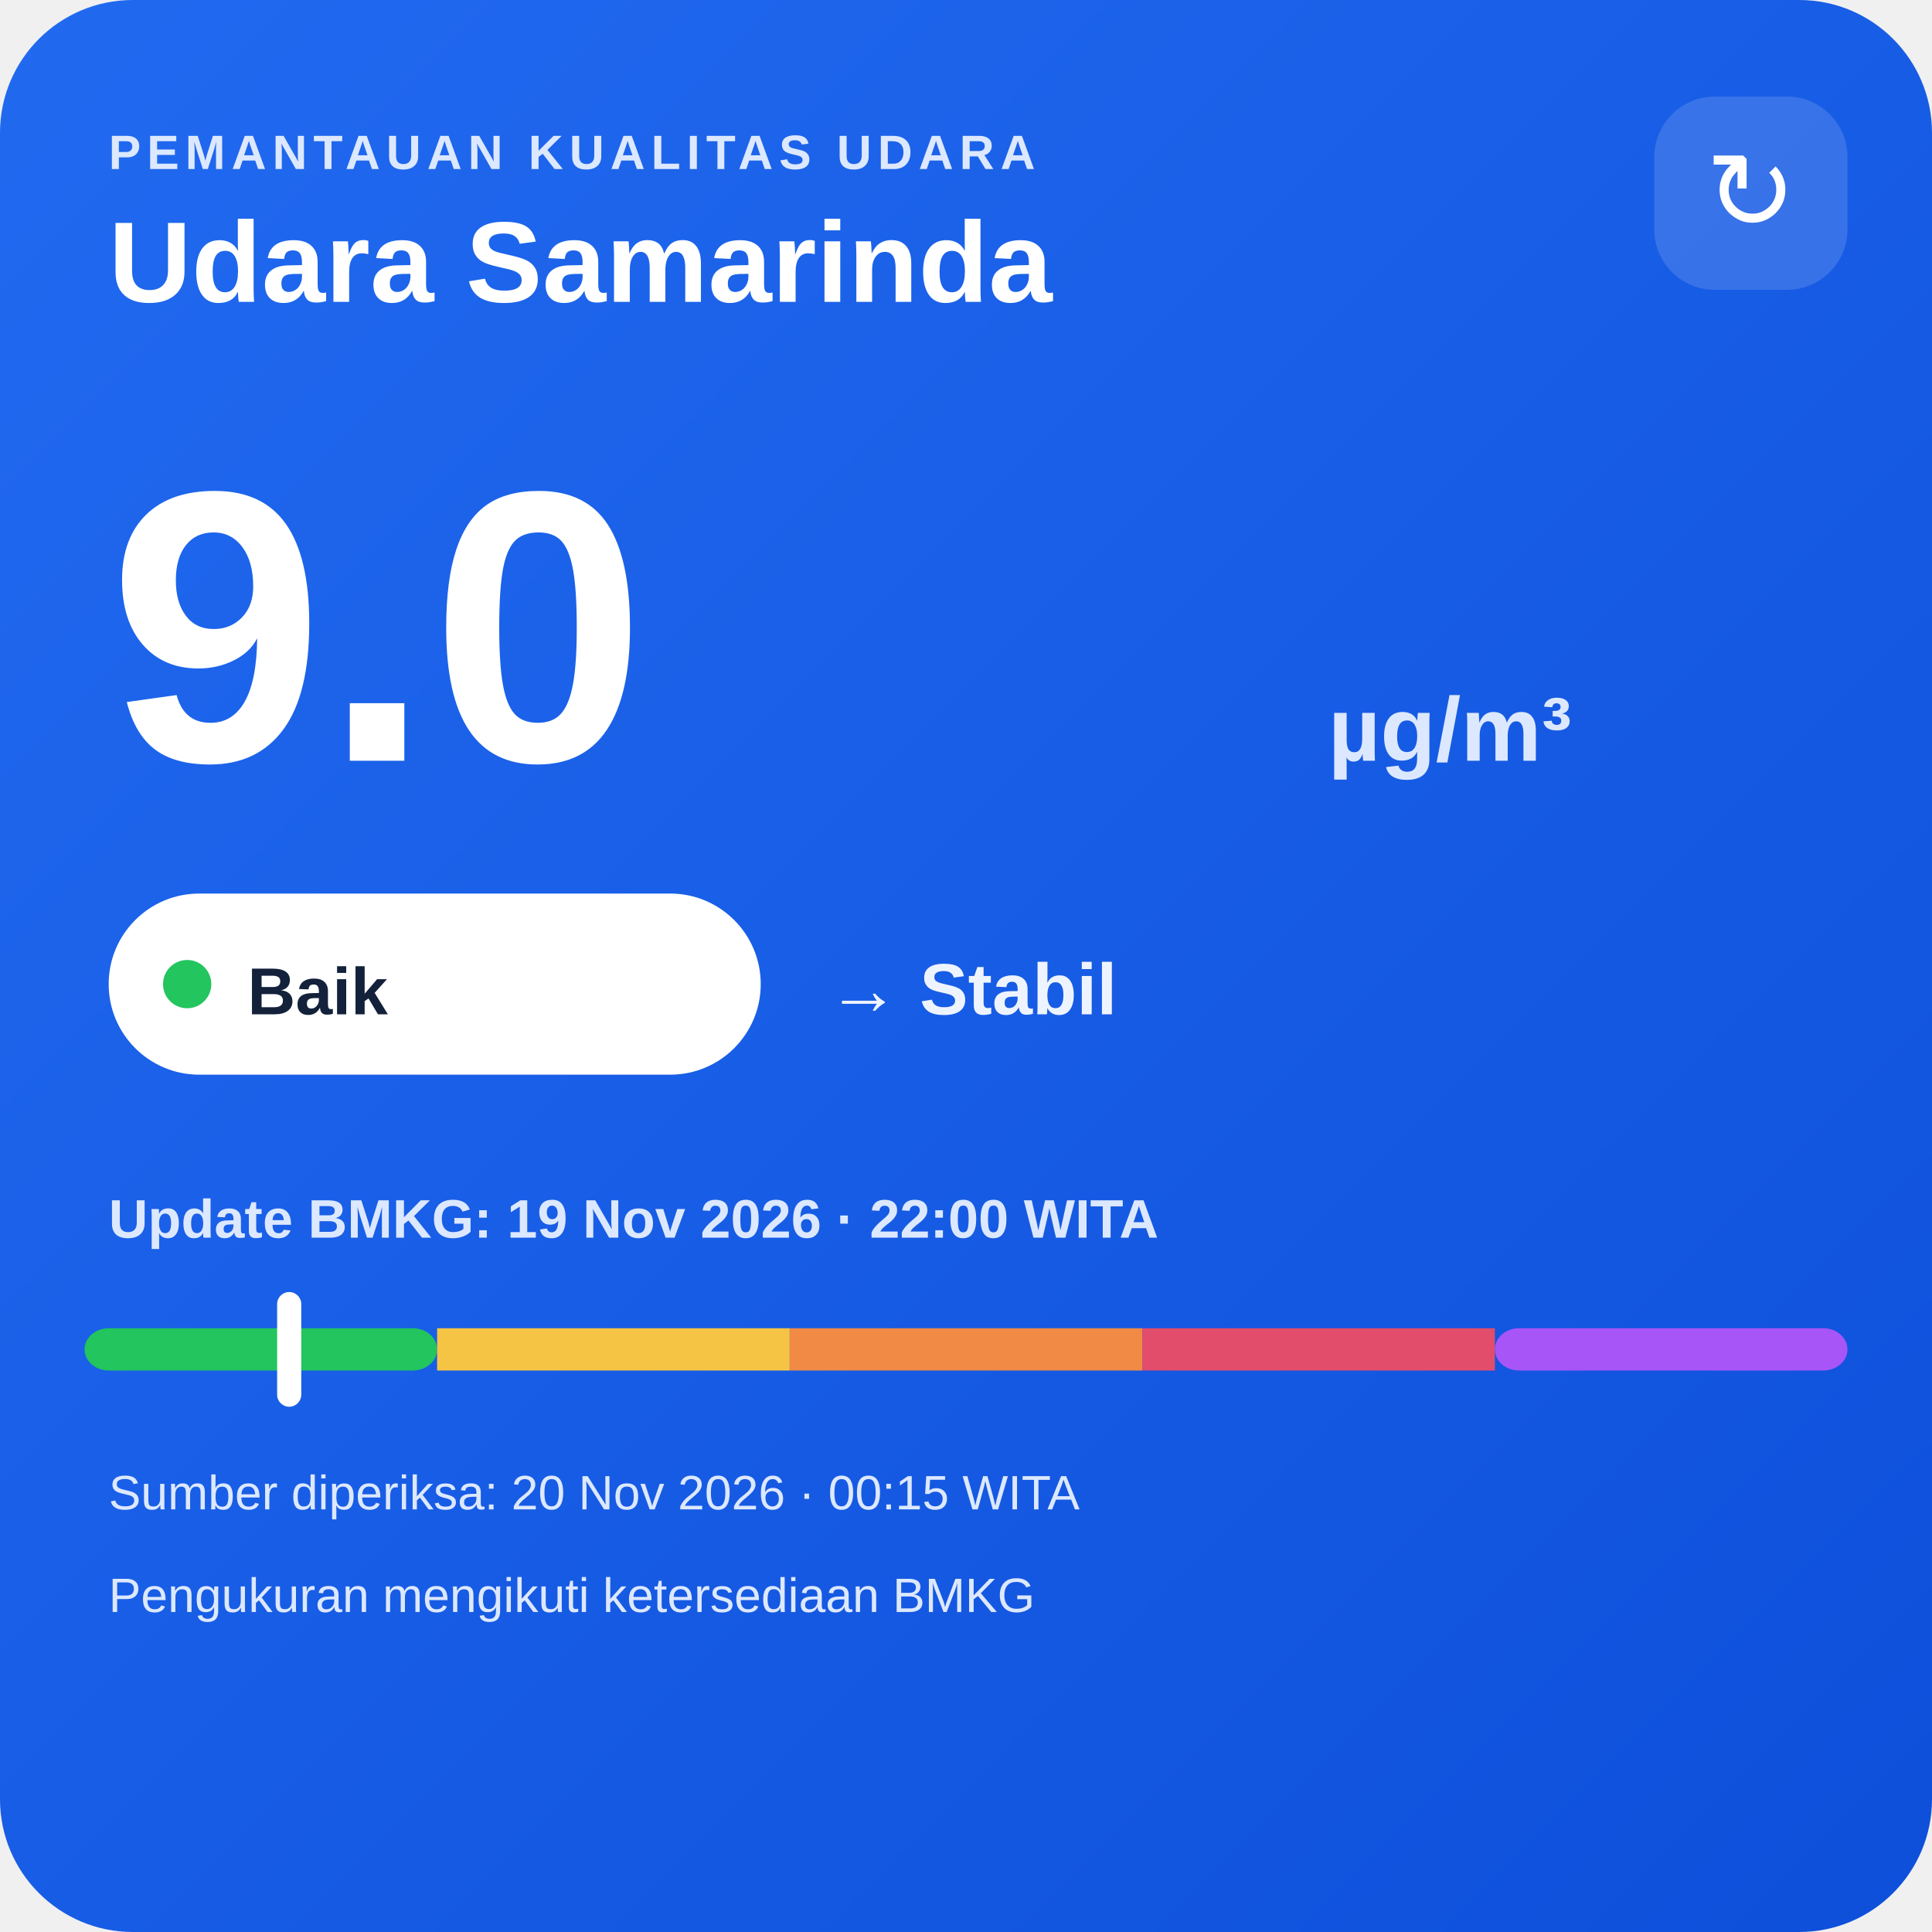
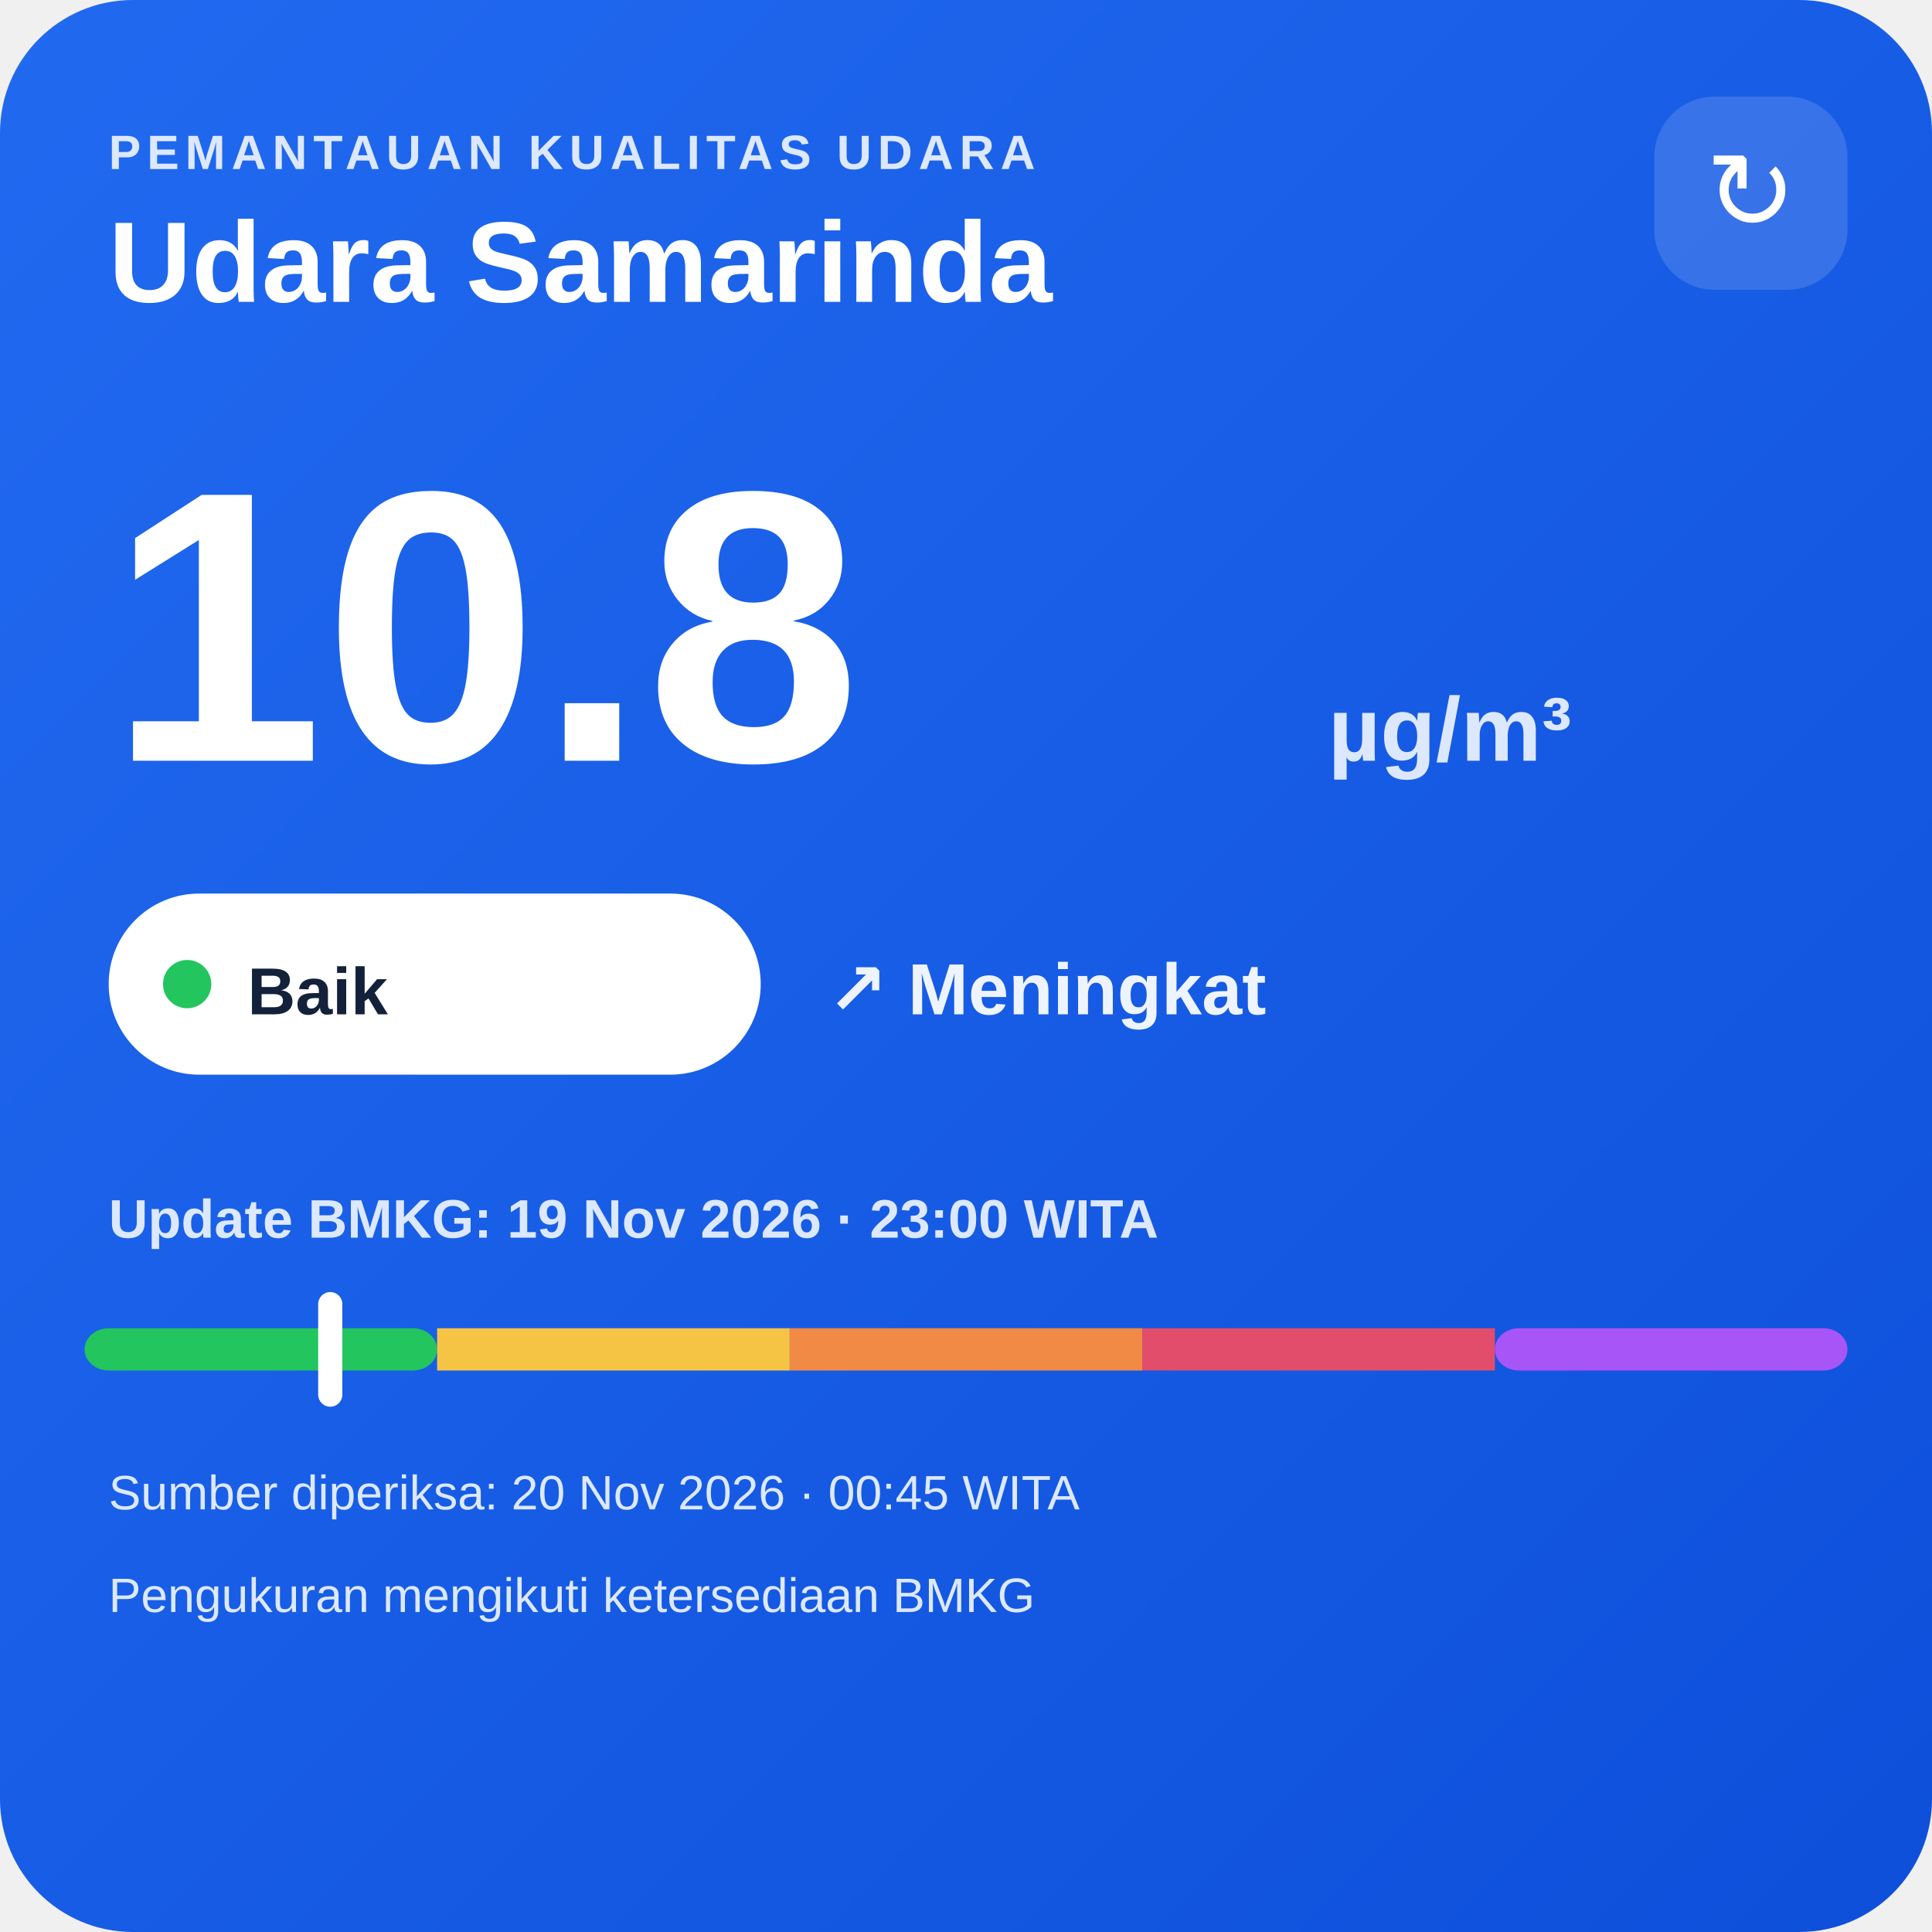
<svg xmlns="http://www.w3.org/2000/svg" width="320" height="320" viewBox="0 0 320 320">
  <defs>
    <linearGradient id="bg" x1="0" y1="0" x2="1" y2="1">
      <stop offset="0" stop-color="#216af0" />
      <stop offset="1" stop-color="#0e4fda" />
    </linearGradient>
  </defs>
  <rect width="320" height="320" rx="22" fill="url(#bg)" />
  <text x="18" y="28" fill="#dce8ff" font-family="Arial,sans-serif" font-size="8" font-weight="700" letter-spacing="1">PEMANTAUAN KUALITAS UDARA</text>
  <text x="18" y="50" fill="#ffffff" font-family="Arial,sans-serif" font-size="19" font-weight="700">Udara Samarinda</text>
  <rect x="274" y="16" width="32" height="32" rx="10" fill="#ffffff" fill-opacity=".14" />
  <text x="290" y="38" text-anchor="middle" fill="#ffffff" font-family="Arial,sans-serif" font-size="18">↻</text>
-   <text x="18" y="126" fill="#ffffff" font-family="Arial,sans-serif" font-size="64" font-weight="800">9.0</text>
+   <text x="18" y="126" fill="#ffffff" font-family="Arial,sans-serif" font-size="64" font-weight="800">10.8</text>
  <text x="220" y="126" fill="#dce8ff" font-family="Arial,sans-serif" font-size="15" font-weight="700">µg/m³</text>
  <rect x="18" y="148" width="108" height="30" rx="15" fill="#ffffff" />
  <circle cx="31" cy="163" r="4" fill="#22c55e" />
  <text x="41" y="168" fill="#13213a" font-family="Arial,sans-serif" font-size="11" font-weight="700">Baik</text>
-   <text x="137" y="168" fill="#eef4ff" font-family="Arial,sans-serif" font-size="12" font-weight="700">→ Stabil</text>
-   <text x="18" y="205" fill="#dce8ff" font-family="Arial,sans-serif" font-size="9" font-weight="700">Update BMKG: 19 Nov 2026 · 22:00 WITA</text>
+   <text x="137" y="168" fill="#eef4ff" font-family="Arial,sans-serif" font-size="12" font-weight="700">↗ Meningkat</text>
+   <text x="18" y="205" fill="#dce8ff" font-family="Arial,sans-serif" font-size="9" font-weight="700">Update BMKG: 19 Nov 2026 · 23:00 WITA</text>
  <rect x="14" y="220" width="58.4" height="7" rx="4" fill="#22c55e" />
  <rect x="72.4" y="220" width="58.4" height="7" fill="#f6c445" />
  <rect x="130.8" y="220" width="58.4" height="7" fill="#f08a45" />
  <rect x="189.2" y="220" width="58.4" height="7" fill="#e24d6b" />
  <rect x="247.6" y="220" width="58.4" height="7" rx="4" fill="#a855f7" />
-   <rect x="45.9" y="214" width="4" height="19" rx="2" fill="#ffffff" />
-   <text x="18" y="250" fill="#dce8ff" font-family="Arial,sans-serif" font-size="8">Sumber diperiksa: 20 Nov 2026 · 00:15 WITA</text>
+   <rect x="52.7" y="214" width="4" height="19" rx="2" fill="#ffffff" />
+   <text x="18" y="250" fill="#dce8ff" font-family="Arial,sans-serif" font-size="8">Sumber diperiksa: 20 Nov 2026 · 00:45 WITA</text>
  <text x="18" y="267" fill="#dce8ff" font-family="Arial,sans-serif" font-size="8">Pengukuran mengikuti ketersediaan BMKG</text>
</svg>
